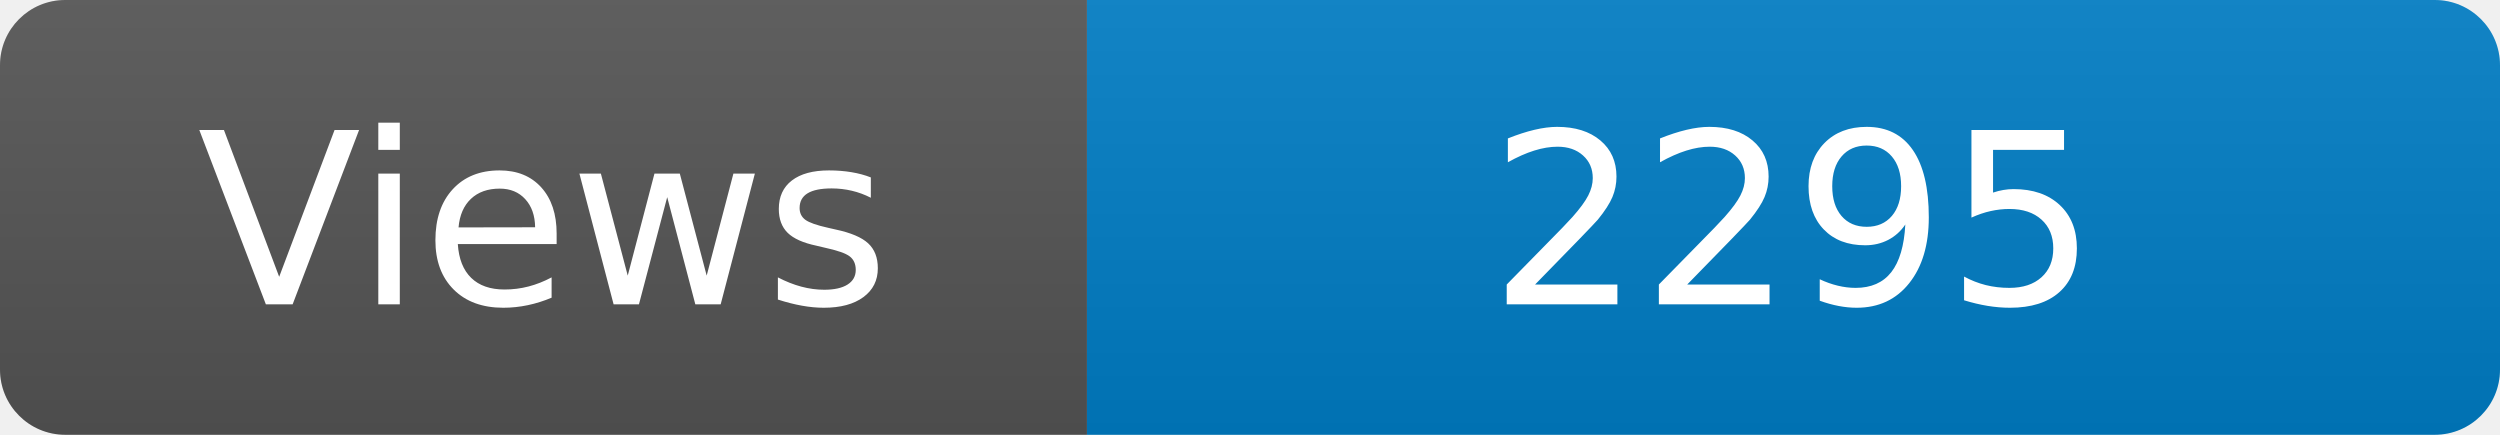
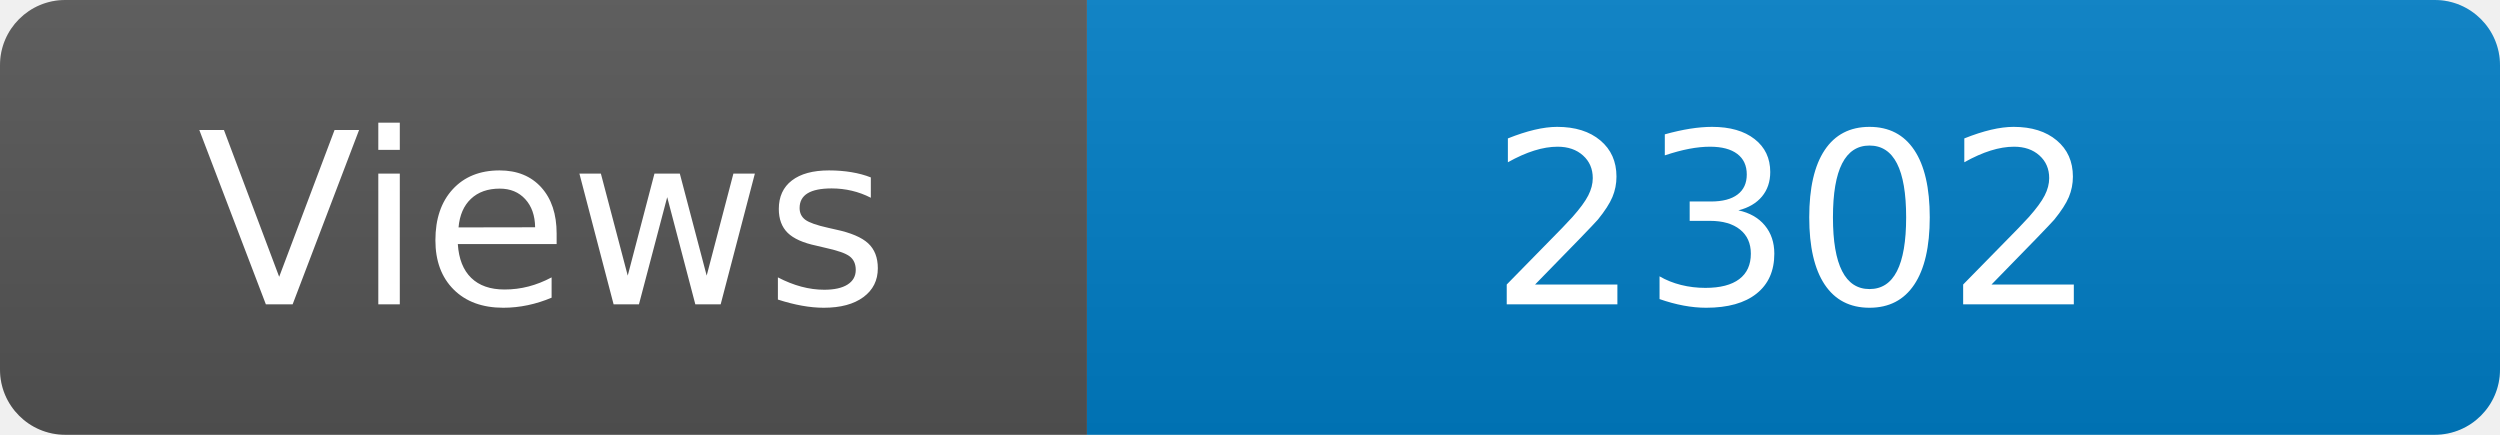
<svg xmlns="http://www.w3.org/2000/svg" width="115" height="20" role="img" aria-label="Maintained?: yes">
  <linearGradient id="s" x2="0" y2="100%">
    <stop offset="0" stop-color="#bbb" stop-opacity=".1" />
    <stop offset="1" stop-opacity=".1" />
  </linearGradient>
  <clipPath id="r">
    <rect width="115" height="20" rx="3" fill="#fff" />
  </clipPath>
  <g clip-path="url(#r)">
    <rect width="50" height="20" fill="#555" />
    <rect x="50" width="160" height="20" fill="#007ec6" />
    <rect width="115" height="20" fill="url(#s)" />
  </g>
  <g fill="#fff" text-anchor="middle" font-family="Verdana,Geneva,DejaVu Sans,sans-serif" font-size="110">
    <text x="250" y="140" transform="scale(.1)" fill="#fff">Views</text>
-     <text x="825" y="140" transform="scale(.1)" fill="#fff">2295</text>
+     <text x="825" y="140" transform="scale(.1)" fill="#fff">2302</text>
  </g>
</svg>
